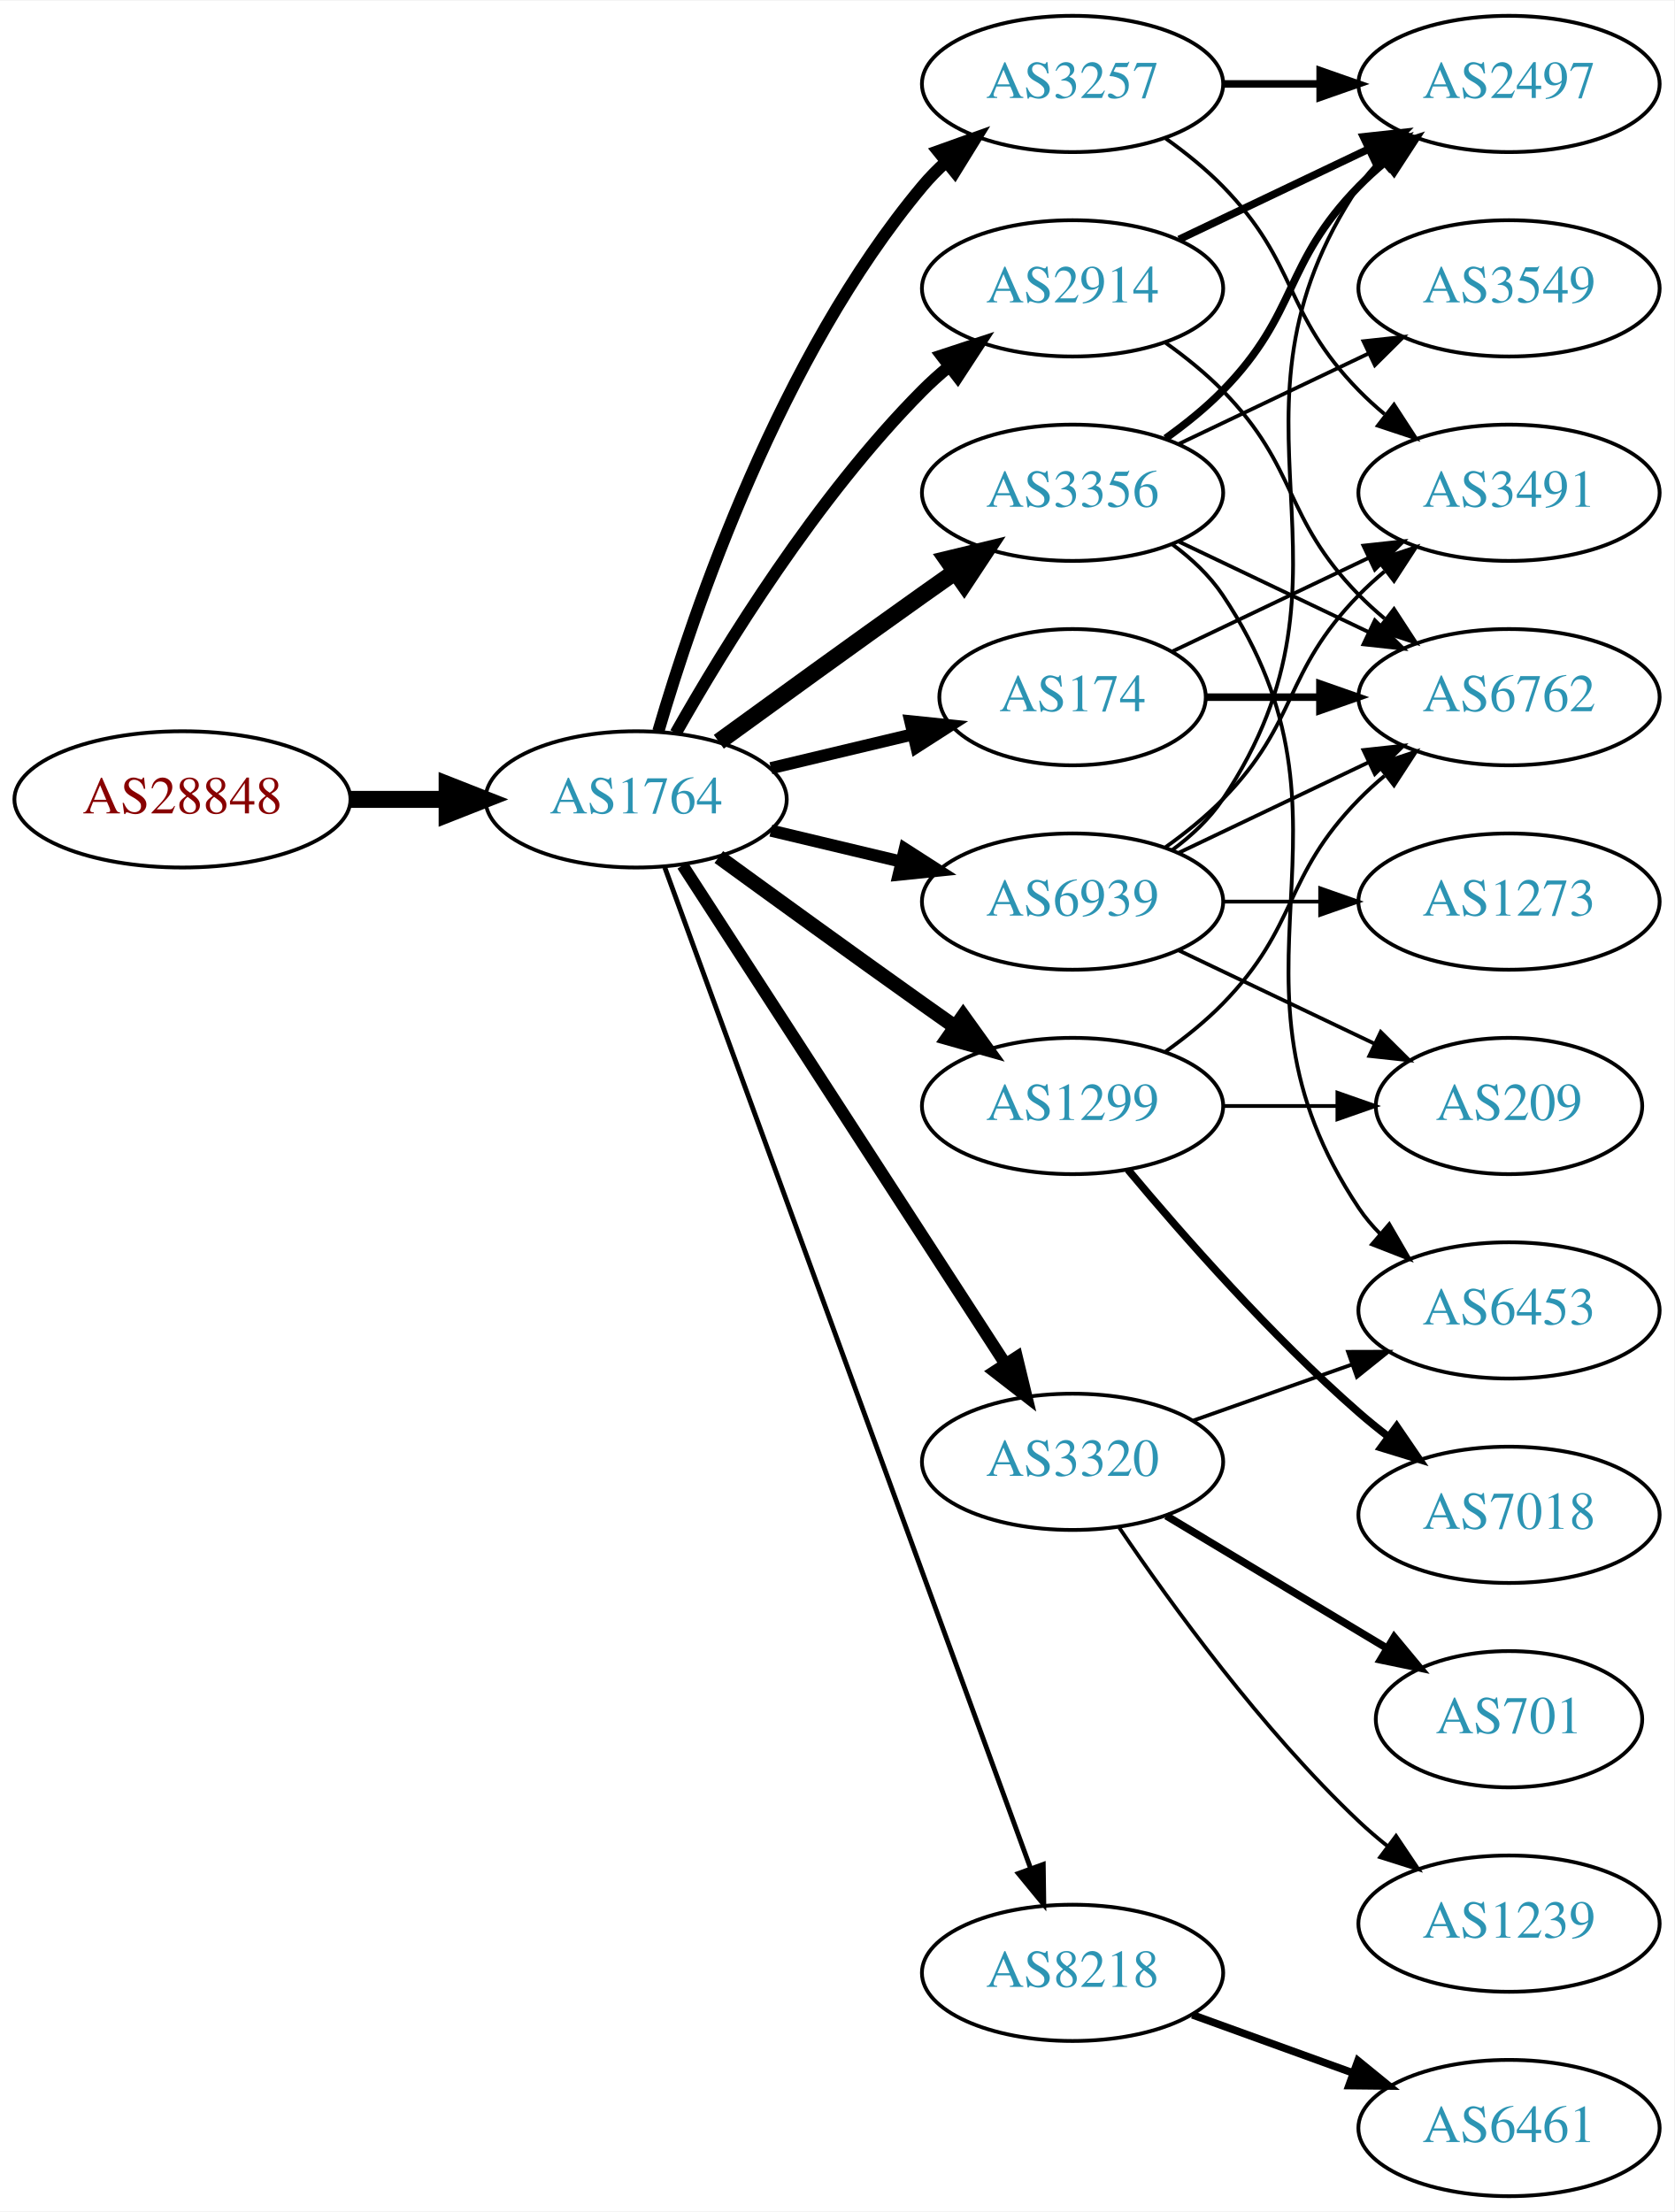
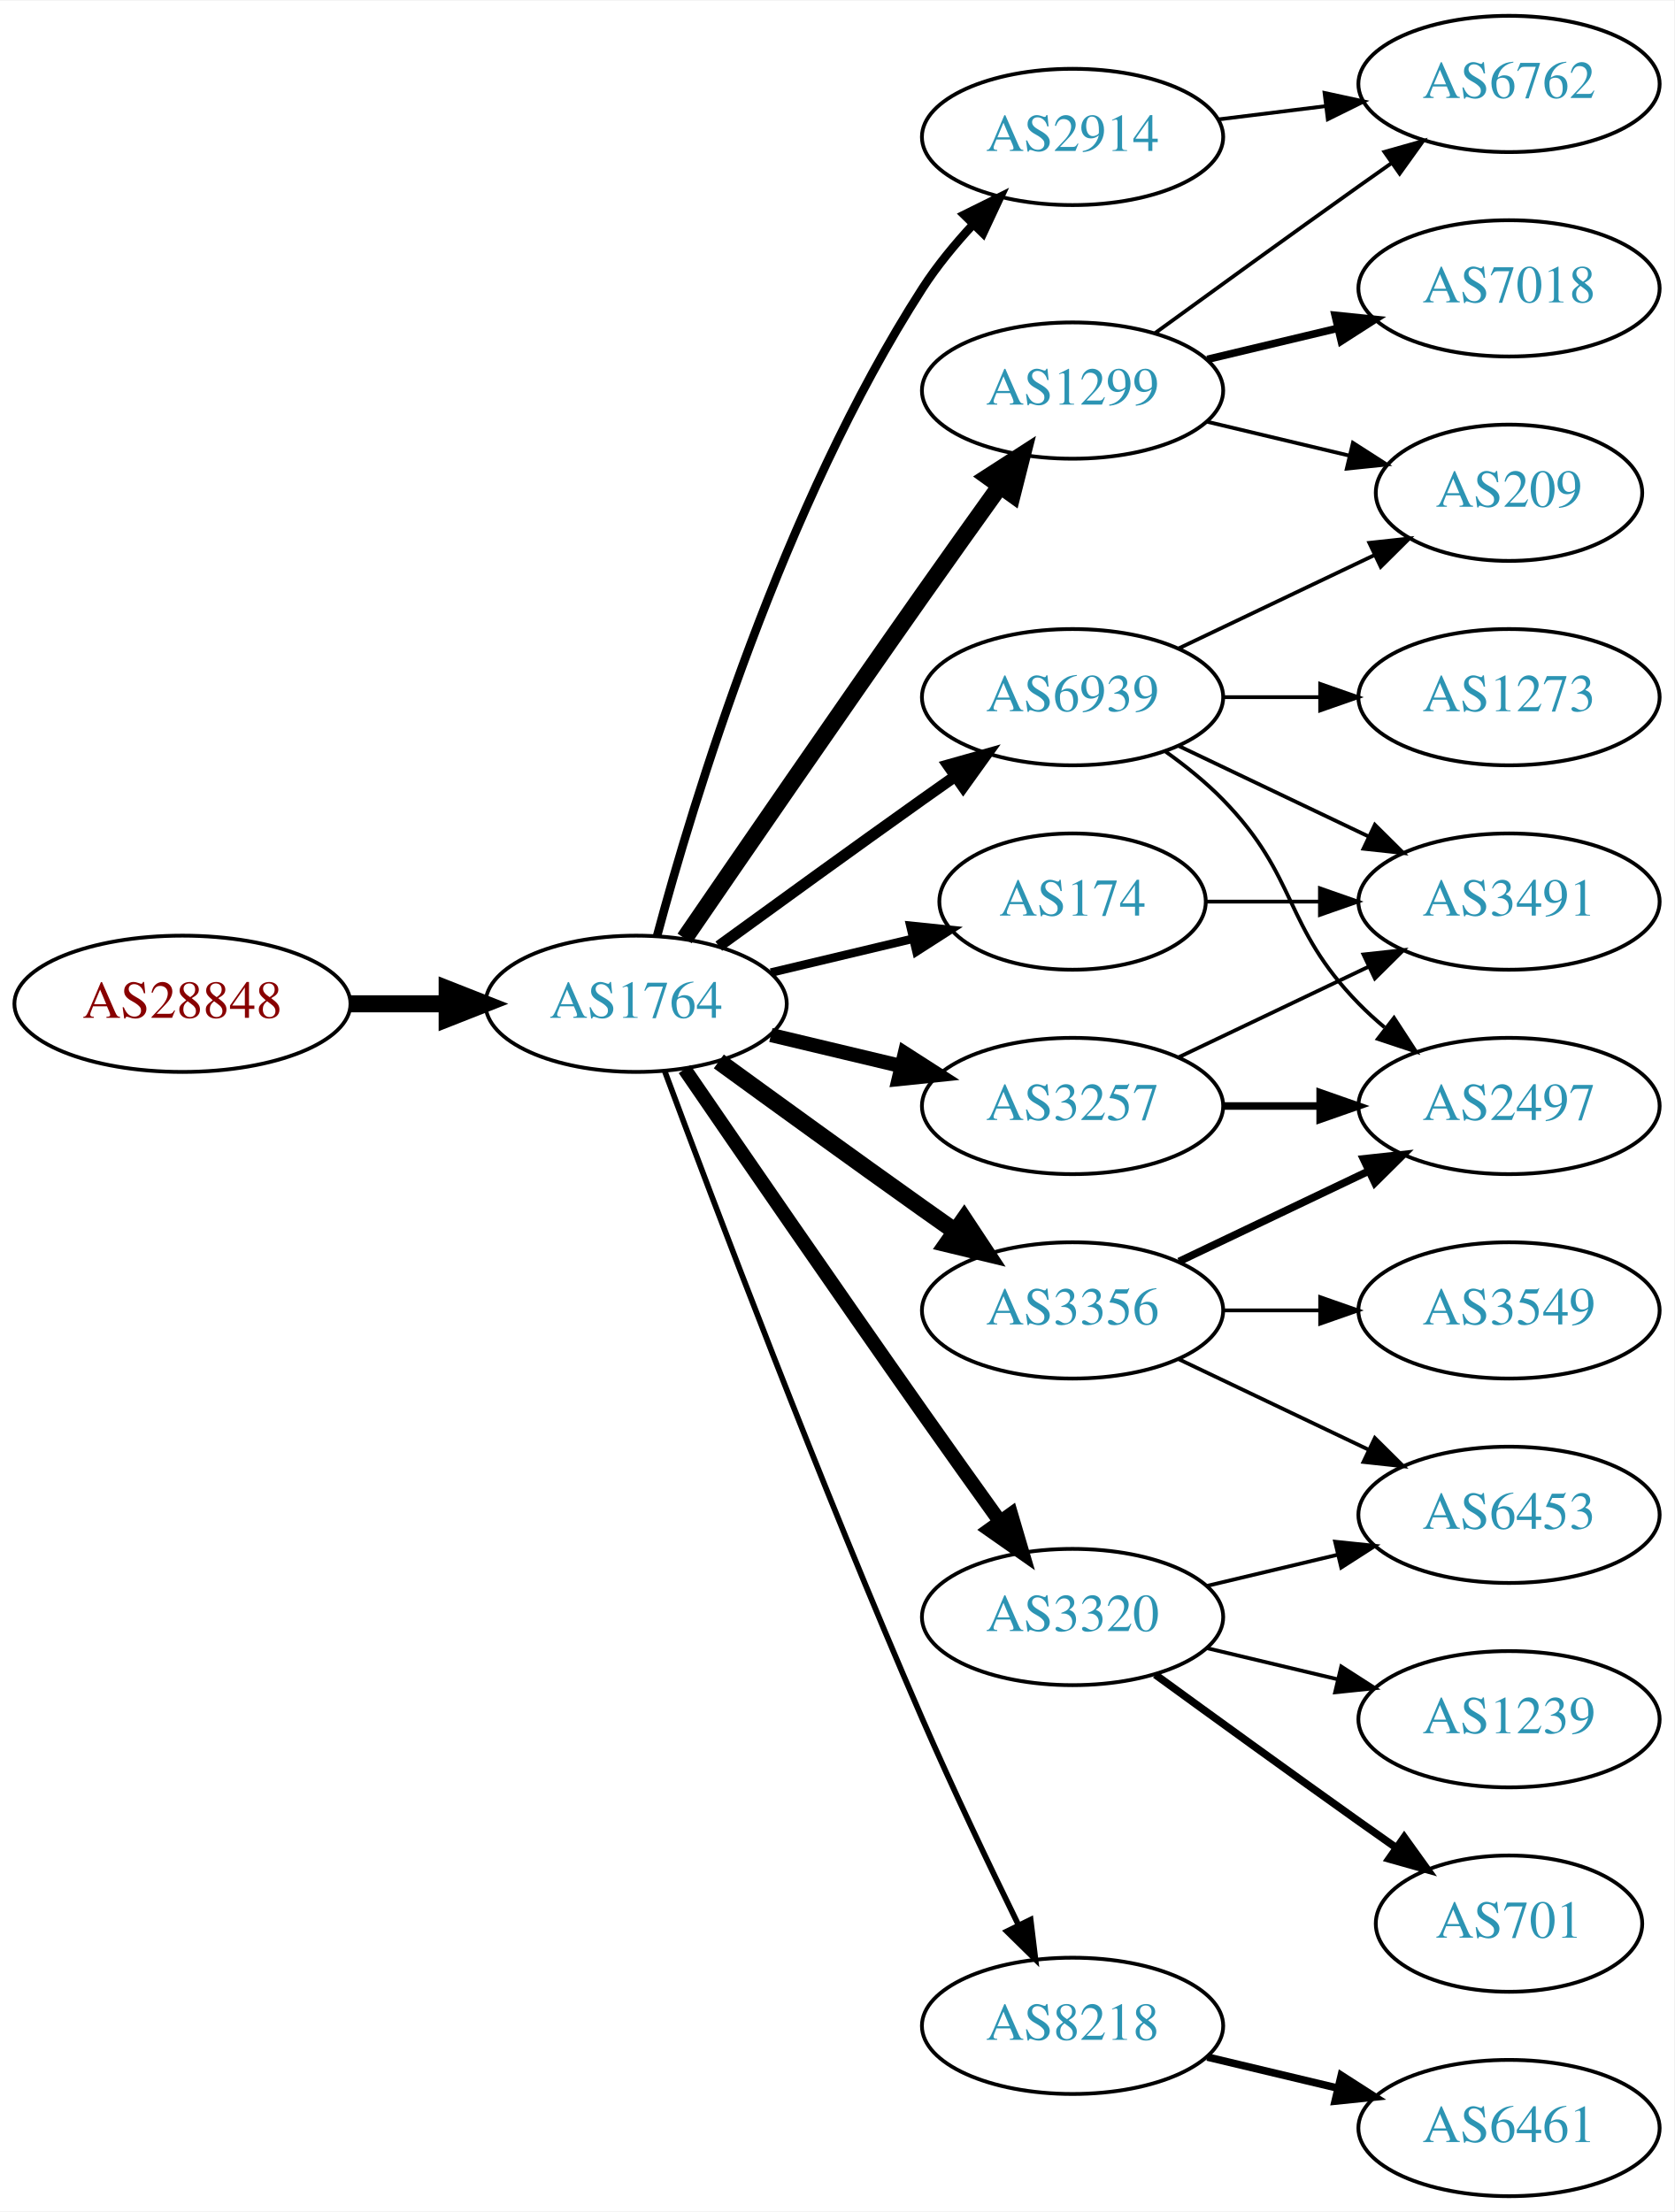
<svg xmlns="http://www.w3.org/2000/svg" xmlns:xlink="http://www.w3.org/1999/xlink" width="442pt" height="584pt" viewBox="0.00 0.00 442.27 584.00">
  <g id="graph0" class="graph" transform="scale(1 1) rotate(0) translate(4 580)">
    <polygon fill="white" stroke="none" points="-4,4 -4,-580 438.271,-580 438.271,4 -4,4" />
    <g id="node1" class="node">
      <g id="a_node1">
        <a xlink:href="/asn/28848" xlink:title="AS28848 ~ UNIDO-AS [AT]">
-           <ellipse fill="#ffffff" stroke="black" cx="44.196" cy="-369" rx="44.393" ry="18" />
-           <text text-anchor="middle" x="44.196" y="-365.3" font-family="Times,serif" font-size="14.00" fill="#880000">AS28848</text>
+           <ellipse fill="#ffffff" stroke="black" cx="44.196" cy="-315" rx="44.393" ry="18" />
+           <text text-anchor="middle" x="44.196" y="-311.3" font-family="Times,serif" font-size="14.00" fill="#880000">AS28848</text>
        </a>
      </g>
    </g>
    <g id="node2" class="node">
      <g id="a_node2">
        <a xlink:href="/asn/1764" xlink:title="AS1764 ~ NEXTLAYER-AS [AT]">
-           <ellipse fill="#ffffff" stroke="black" cx="164.039" cy="-369" rx="39.794" ry="18" />
-           <text text-anchor="middle" x="164.039" y="-365.3" font-family="Times,serif" font-size="14.00" fill="#2c94b3">AS1764</text>
+           <ellipse fill="#ffffff" stroke="black" cx="164.039" cy="-315" rx="39.794" ry="18" />
+           <text text-anchor="middle" x="164.039" y="-311.3" font-family="Times,serif" font-size="14.00" fill="#2c94b3">AS1764</text>
        </a>
      </g>
    </g>
    <g id="edge1" class="edge">
-       <path fill="none" stroke="black" stroke-width="4.5" d="M88.407,-369C96.72,-369 105.482,-369 113.965,-369" />
-       <polygon fill="black" stroke="black" stroke-width="4.5" points="114.123,-372.938 124.123,-369 114.123,-365.063 114.123,-372.938" />
+       <path fill="none" stroke="black" stroke-width="4.5" d="M88.407,-315C96.72,-315 105.482,-315 113.965,-315" />
+       <polygon fill="black" stroke="black" stroke-width="4.5" points="114.123,-318.938 124.123,-315 114.123,-311.063 114.123,-318.938" />
    </g>
    <g id="node3" class="node">
      <g id="a_node3">
-         <a xlink:href="/asn/2914" xlink:title="AS2914 ~ NTT America, Inc. [US]">
-           <ellipse fill="#ffffff" stroke="black" cx="279.332" cy="-504" rx="39.794" ry="18" />
-           <text text-anchor="middle" x="279.332" y="-500.3" font-family="Times,serif" font-size="14.00" fill="#2c94b3">AS2914</text>
+         <a xlink:href="/asn/1299" xlink:title="AS1299 ~ Telia Carrier [EU]">
+           <ellipse fill="#ffffff" stroke="black" cx="279.332" cy="-477" rx="39.794" ry="18" />
+           <text text-anchor="middle" x="279.332" y="-473.3" font-family="Times,serif" font-size="14.00" fill="#2c94b3">AS1299</text>
        </a>
      </g>
    </g>
    <g id="edge2" class="edge">
-       <path fill="none" stroke="black" stroke-width="3.214" d="M174.498,-386.49C187.28,-409.096 211.712,-448.886 239.685,-477 241.796,-479.121 244.092,-481.188 246.477,-483.171" />
-       <polygon fill="black" stroke="black" stroke-width="3.214" points="244.73,-486.242 254.793,-489.556 248.993,-480.69 244.73,-486.242" />
+       <path fill="none" stroke="black" stroke-width="4.5" d="M176.846,-332.269C191.489,-353.642 217.262,-391.12 239.685,-423 246.32,-432.433 253.67,-442.739 260.164,-451.795" />
+       <polygon fill="black" stroke="black" stroke-width="4.5" points="257.044,-454.201 266.076,-460.026 263.44,-449.607 257.044,-454.201" />
    </g>
    <g id="node4" class="node">
      <g id="a_node4">
-         <a xlink:href="/asn/3356" xlink:title="AS3356 ~ Level 3 Parent, LLC [US]">
-           <ellipse fill="#ffffff" stroke="black" cx="279.332" cy="-450" rx="39.794" ry="18" />
-           <text text-anchor="middle" x="279.332" y="-446.3" font-family="Times,serif" font-size="14.00" fill="#2c94b3">AS3356</text>
+         <a xlink:href="/asn/174" xlink:title="AS174 ~ Cogent Communications [US]">
+           <ellipse fill="#ffffff" stroke="black" cx="279.332" cy="-342" rx="35.194" ry="18" />
+           <text text-anchor="middle" x="279.332" y="-338.3" font-family="Times,serif" font-size="14.00" fill="#2c94b3">AS174</text>
        </a>
      </g>
    </g>
    <g id="edge3" class="edge">
-       <path fill="none" stroke="black" stroke-width="4.5" d="M185.887,-384.222C200.821,-395.091 221.435,-410.025 239.685,-423 242.506,-425.005 245.449,-427.085 248.397,-429.159" />
-       <polygon fill="black" stroke="black" stroke-width="4.5" points="246.173,-432.409 256.621,-434.926 250.694,-425.961 246.173,-432.409" />
+       <path fill="none" stroke="black" stroke-width="2.25" d="M199.646,-323.248C211.44,-326.058 224.745,-329.229 237.013,-332.153" />
+       <polygon fill="black" stroke="black" stroke-width="2.25" points="236.479,-335.624 247.018,-334.537 238.101,-328.814 236.479,-335.624" />
    </g>
    <g id="node5" class="node">
      <g id="a_node5">
-         <a xlink:href="/asn/3257" xlink:title="AS3257 ~ GTT [DE]">
-           <ellipse fill="#ffffff" stroke="black" cx="279.332" cy="-558" rx="39.794" ry="18" />
-           <text text-anchor="middle" x="279.332" y="-554.3" font-family="Times,serif" font-size="14.00" fill="#2c94b3">AS3257</text>
+         <a xlink:href="/asn/3356" xlink:title="AS3356 ~ Level 3 Parent, LLC [US]">
+           <ellipse fill="#ffffff" stroke="black" cx="279.332" cy="-234" rx="39.794" ry="18" />
+           <text text-anchor="middle" x="279.332" y="-230.3" font-family="Times,serif" font-size="14.00" fill="#2c94b3">AS3356</text>
        </a>
      </g>
    </g>
    <g id="edge4" class="edge">
-       <path fill="none" stroke="black" stroke-width="3.214" d="M169.913,-387.002C179.227,-418.844 202.043,-485.981 239.685,-531 241.555,-533.237 243.654,-535.374 245.88,-537.396" />
-       <polygon fill="black" stroke="black" stroke-width="3.214" points="243.823,-540.234 253.799,-543.804 248.227,-534.793 243.823,-540.234" />
+       <path fill="none" stroke="black" stroke-width="4.5" d="M185.887,-299.778C200.821,-288.909 221.435,-273.975 239.685,-261 242.506,-258.995 245.449,-256.915 248.397,-254.841" />
+       <polygon fill="black" stroke="black" stroke-width="4.5" points="250.694,-258.039 256.621,-249.074 246.173,-251.591 250.694,-258.039" />
    </g>
    <g id="node6" class="node">
      <g id="a_node6">
-         <a xlink:href="/asn/174" xlink:title="AS174 ~ Cogent Communications [US]">
-           <ellipse fill="#ffffff" stroke="black" cx="279.332" cy="-396" rx="35.194" ry="18" />
-           <text text-anchor="middle" x="279.332" y="-392.3" font-family="Times,serif" font-size="14.00" fill="#2c94b3">AS174</text>
+         <a xlink:href="/asn/3320" xlink:title="AS3320 ~ DTAG [DE]">
+           <ellipse fill="#ffffff" stroke="black" cx="279.332" cy="-153" rx="39.794" ry="18" />
+           <text text-anchor="middle" x="279.332" y="-149.3" font-family="Times,serif" font-size="14.00" fill="#2c94b3">AS3320</text>
        </a>
      </g>
    </g>
    <g id="edge5" class="edge">
-       <path fill="none" stroke="black" stroke-width="3.214" d="M199.646,-377.248C211.44,-380.058 224.745,-383.229 237.013,-386.153" />
-       <polygon fill="black" stroke="black" stroke-width="3.214" points="236.479,-389.624 247.018,-388.537 238.101,-382.814 236.479,-389.624" />
+       <path fill="none" stroke="black" stroke-width="3.75" d="M176.846,-297.731C191.489,-276.358 217.262,-238.88 239.685,-207 246.32,-197.567 253.67,-187.261 260.164,-178.205" />
+       <polygon fill="black" stroke="black" stroke-width="3.75" points="263.085,-180.138 266.076,-169.974 257.399,-176.054 263.085,-180.138" />
    </g>
    <g id="node7" class="node">
      <g id="a_node7">
-         <a xlink:href="/asn/1299" xlink:title="AS1299 ~ Telia Carrier [EU]">
+         <a xlink:href="/asn/3257" xlink:title="AS3257 ~ GTT [DE]">
          <ellipse fill="#ffffff" stroke="black" cx="279.332" cy="-288" rx="39.794" ry="18" />
-           <text text-anchor="middle" x="279.332" y="-284.3" font-family="Times,serif" font-size="14.00" fill="#2c94b3">AS1299</text>
+           <text text-anchor="middle" x="279.332" y="-284.3" font-family="Times,serif" font-size="14.00" fill="#2c94b3">AS3257</text>
        </a>
      </g>
    </g>
    <g id="edge6" class="edge">
-       <path fill="none" stroke="black" stroke-width="3.857" d="M185.887,-353.778C200.821,-342.909 221.435,-327.975 239.685,-315 242.506,-312.995 245.449,-310.915 248.397,-308.841" />
-       <polygon fill="black" stroke="black" stroke-width="3.857" points="250.443,-311.681 256.621,-303.074 246.424,-305.95 250.443,-311.681" />
+       <path fill="none" stroke="black" stroke-width="3.75" d="M199.646,-306.752C210.517,-304.162 222.671,-301.265 234.114,-298.538" />
+       <polygon fill="black" stroke="black" stroke-width="3.75" points="235.02,-301.92 243.936,-296.197 233.397,-295.111 235.02,-301.92" />
    </g>
    <g id="node8" class="node">
      <g id="a_node8">
-         <a xlink:href="/asn/3320" xlink:title="AS3320 ~ DTAG [DE]">
-           <ellipse fill="#ffffff" stroke="black" cx="279.332" cy="-194" rx="39.794" ry="18" />
-           <text text-anchor="middle" x="279.332" y="-190.3" font-family="Times,serif" font-size="14.00" fill="#2c94b3">AS3320</text>
+         <a xlink:href="/asn/8218" xlink:title="AS8218 ~ legacy Neotelecoms [FR]">
+           <ellipse fill="#ffffff" stroke="black" cx="279.332" cy="-45" rx="39.794" ry="18" />
+           <text text-anchor="middle" x="279.332" y="-41.3" font-family="Times,serif" font-size="14.00" fill="#2c94b3">AS8218</text>
        </a>
      </g>
    </g>
    <g id="edge7" class="edge">
-       <path fill="none" stroke="black" stroke-width="3.214" d="M176.316,-351.581C196.335,-320.657 238.172,-256.033 261.573,-219.887" />
-       <polygon fill="black" stroke="black" stroke-width="3.214" points="264.604,-221.646 267.1,-211.349 258.727,-217.841 264.604,-221.646" />
+       <path fill="none" stroke="black" stroke-width="1.5" d="M171.632,-297.113C184.176,-263.364 212.644,-188.104 239.685,-126 247.669,-107.663 257.363,-87.351 265.044,-71.654" />
+       <polygon fill="black" stroke="black" stroke-width="1.5" points="268.257,-73.053 269.534,-62.536 261.976,-69.961 268.257,-73.053" />
    </g>
    <g id="node9" class="node">
      <g id="a_node9">
-         <a xlink:href="/asn/8218" xlink:title="AS8218 ~ legacy Neotelecoms [FR]">
-           <ellipse fill="#ffffff" stroke="black" cx="279.332" cy="-59" rx="39.794" ry="18" />
-           <text text-anchor="middle" x="279.332" y="-55.3" font-family="Times,serif" font-size="14.00" fill="#2c94b3">AS8218</text>
+         <a xlink:href="/asn/2914" xlink:title="AS2914 ~ NTT America, Inc. [US]">
+           <ellipse fill="#ffffff" stroke="black" cx="279.332" cy="-544" rx="39.794" ry="18" />
+           <text text-anchor="middle" x="279.332" y="-540.3" font-family="Times,serif" font-size="14.00" fill="#2c94b3">AS2914</text>
        </a>
      </g>
    </g>
    <g id="edge8" class="edge">
-       <path fill="none" stroke="black" stroke-width="1.286" d="M171.619,-350.993C190.587,-299.092 245.464,-148.936 268.239,-86.616" />
-       <polygon fill="black" stroke="black" stroke-width="1.286" points="271.587,-87.65 271.733,-77.057 265.013,-85.248 271.587,-87.65" />
+       <path fill="none" stroke="black" stroke-width="2.25" d="M169.605,-333.033C178.99,-367.996 202.723,-446.608 239.685,-504 243.479,-509.891 248.227,-515.656 253.084,-520.893" />
+       <polygon fill="black" stroke="black" stroke-width="2.25" points="250.682,-523.443 260.178,-528.142 255.685,-518.547 250.682,-523.443" />
    </g>
    <g id="node10" class="node">
      <g id="a_node10">
        <a xlink:href="/asn/6939" xlink:title="AS6939 ~ Hurricane Electric LLC [US]">
-           <ellipse fill="#ffffff" stroke="black" cx="279.332" cy="-342" rx="39.794" ry="18" />
-           <text text-anchor="middle" x="279.332" y="-338.3" font-family="Times,serif" font-size="14.00" fill="#2c94b3">AS6939</text>
+           <ellipse fill="#ffffff" stroke="black" cx="279.332" cy="-396" rx="39.794" ry="18" />
+           <text text-anchor="middle" x="279.332" y="-392.3" font-family="Times,serif" font-size="14.00" fill="#2c94b3">AS6939</text>
        </a>
      </g>
    </g>
    <g id="edge9" class="edge">
-       <path fill="none" stroke="black" stroke-width="3.214" d="M199.646,-360.752C210.517,-358.162 222.671,-355.265 234.114,-352.538" />
-       <polygon fill="black" stroke="black" stroke-width="3.214" points="235.02,-355.92 243.936,-350.197 233.397,-349.111 235.02,-355.92" />
-     </g>
-     <g id="node12" class="node">
-       <g id="a_node12">
-         <a xlink:href="/asn/2497" xlink:title="AS2497 ~ Internet Initiative Japan Inc. [JP]">
-           <ellipse fill="#ffffff" stroke="black" cx="394.625" cy="-558" rx="39.794" ry="18" />
-           <text text-anchor="middle" x="394.625" y="-554.3" font-family="Times,serif" font-size="14.00" fill="#2c94b3">AS2497</text>
-         </a>
-       </g>
-     </g>
-     <g id="edge12" class="edge">
-       <path fill="none" stroke="black" stroke-width="2" d="M307.468,-516.934C322.462,-524.081 341.283,-533.052 357.506,-540.785" />
-       <polygon fill="black" stroke="black" stroke-width="2" points="356.177,-544.028 366.71,-545.171 359.188,-537.709 356.177,-544.028" />
-     </g>
-     <g id="node13" class="node">
-       <g id="a_node13">
-         <a xlink:href="/asn/6762" xlink:title="AS6762 ~ TELECOM ITALIA SPARKLE S.p.A. [IT]">
-           <ellipse fill="#ffffff" stroke="black" cx="394.625" cy="-396" rx="39.794" ry="18" />
-           <text text-anchor="middle" x="394.625" y="-392.3" font-family="Times,serif" font-size="14.00" fill="#2c94b3">AS6762</text>
-         </a>
-       </g>
-     </g>
-     <g id="edge13" class="edge">
-       <path fill="none" stroke="black" d="M303.926,-489.611C309.182,-485.852 314.513,-481.563 318.978,-477 339.151,-456.383 334.806,-443.617 354.978,-423 357.071,-420.861 359.354,-418.782 361.731,-416.79" />
-       <polygon fill="black" stroke="black" points="364.249,-419.268 370.031,-410.389 359.974,-413.725 364.249,-419.268" />
-     </g>
-     <g id="edge20" class="edge">
-       <path fill="none" stroke="black" stroke-width="2" d="M303.926,-464.389C309.182,-468.148 314.513,-472.437 318.978,-477 339.151,-497.617 334.806,-510.383 354.978,-531 357.071,-533.139 359.354,-535.218 361.731,-537.21" />
-       <polygon fill="black" stroke="black" stroke-width="2" points="359.974,-540.275 370.031,-543.611 364.249,-534.732 359.974,-540.275" />
-     </g>
-     <g id="edge21" class="edge">
-       <path fill="none" stroke="black" d="M307.468,-437.066C322.462,-429.919 341.283,-420.948 357.506,-413.215" />
-       <polygon fill="black" stroke="black" points="359.188,-416.291 366.71,-408.829 356.177,-409.972 359.188,-416.291" />
-     </g>
-     <g id="node16" class="node">
-       <g id="a_node16">
-         <a xlink:href="/asn/6453" xlink:title="AS6453 ~ TATA COMMUNICATIONS (AMERICA) INC [US]">
-           <ellipse fill="#ffffff" stroke="black" cx="394.625" cy="-234" rx="39.794" ry="18" />
-           <text text-anchor="middle" x="394.625" y="-230.3" font-family="Times,serif" font-size="14.00" fill="#2c94b3">AS6453</text>
-         </a>
-       </g>
-     </g>
-     <g id="edge19" class="edge">
-       <path fill="none" stroke="black" d="M305.651,-436.393C310.707,-432.649 315.518,-428.169 318.978,-423 360.003,-361.706 313.954,-322.294 354.978,-261 356.6,-258.577 358.519,-256.305 360.621,-254.19" />
-       <polygon fill="black" stroke="black" points="362.988,-256.771 368.306,-247.607 358.434,-251.454 362.988,-256.771" />
-     </g>
-     <g id="node17" class="node">
-       <g id="a_node17">
-         <a xlink:href="/asn/3549" xlink:title="AS3549 ~ Level 3 Parent, LLC [US]">
-           <ellipse fill="#ffffff" stroke="black" cx="394.625" cy="-504" rx="39.794" ry="18" />
-           <text text-anchor="middle" x="394.625" y="-500.3" font-family="Times,serif" font-size="14.00" fill="#2c94b3">AS3549</text>
-         </a>
-       </g>
-     </g>
-     <g id="edge22" class="edge">
-       <path fill="none" stroke="black" d="M307.468,-462.934C322.462,-470.081 341.283,-479.052 357.506,-486.785" />
-       <polygon fill="black" stroke="black" points="356.177,-490.028 366.71,-491.171 359.188,-483.709 356.177,-490.028" />
-     </g>
-     <g id="node11" class="node">
-       <g id="a_node11">
-         <a xlink:href="/asn/3491" xlink:title="AS3491 ~ PCCW Global, Inc. [US]">
-           <ellipse fill="#ffffff" stroke="black" cx="394.625" cy="-450" rx="39.794" ry="18" />
-           <text text-anchor="middle" x="394.625" y="-446.3" font-family="Times,serif" font-size="14.00" fill="#2c94b3">AS3491</text>
-         </a>
-       </g>
-     </g>
-     <g id="edge10" class="edge">
-       <path fill="none" stroke="black" d="M303.926,-543.611C309.182,-539.852 314.513,-535.563 318.978,-531 339.151,-510.383 334.806,-497.617 354.978,-477 357.071,-474.861 359.354,-472.782 361.731,-470.79" />
-       <polygon fill="black" stroke="black" points="364.249,-473.268 370.031,-464.389 359.974,-467.725 364.249,-473.268" />
-     </g>
-     <g id="edge11" class="edge">
-       <path fill="none" stroke="black" stroke-width="2" d="M319.004,-558C327.207,-558 335.971,-558 344.503,-558" />
-       <polygon fill="black" stroke="black" stroke-width="2" points="344.742,-561.5 354.742,-558 344.742,-554.5 344.742,-561.5" />
-     </g>
-     <g id="edge14" class="edge">
-       <path fill="none" stroke="black" d="M305.757,-408.119C321.059,-415.413 340.783,-424.814 357.665,-432.86" />
-       <polygon fill="black" stroke="black" points="356.172,-436.026 366.705,-437.169 359.184,-429.707 356.172,-436.026" />
-     </g>
-     <g id="edge15" class="edge">
-       <path fill="none" stroke="black" stroke-width="2" d="M314.631,-396C324.008,-396 334.358,-396 344.393,-396" />
-       <polygon fill="black" stroke="black" stroke-width="2" points="344.681,-399.5 354.681,-396 344.681,-392.5 344.681,-399.5" />
-     </g>
-     <g id="edge16" class="edge">
-       <path fill="none" stroke="black" d="M303.926,-302.389C309.182,-306.148 314.513,-310.437 318.978,-315 339.151,-335.617 334.806,-348.383 354.978,-369 357.071,-371.139 359.354,-373.218 361.731,-375.21" />
-       <polygon fill="black" stroke="black" points="359.974,-378.275 370.031,-381.611 364.249,-372.732 359.974,-378.275" />
+       <path fill="none" stroke="black" stroke-width="3" d="M185.887,-330.222C200.821,-341.091 221.435,-356.025 239.685,-369 242.506,-371.005 245.449,-373.085 248.397,-375.159" />
+       <polygon fill="black" stroke="black" stroke-width="3" points="246.424,-378.05 256.621,-380.926 250.443,-372.319 246.424,-378.05" />
    </g>
    <g id="node14" class="node">
      <g id="a_node14">
        <a xlink:href="/asn/7018" xlink:title="AS7018 ~ AT&amp;T Services, Inc. [US]">
-           <ellipse fill="#ffffff" stroke="black" cx="394.625" cy="-180" rx="39.794" ry="18" />
-           <text text-anchor="middle" x="394.625" y="-176.3" font-family="Times,serif" font-size="14.00" fill="#2c94b3">AS7018</text>
-         </a>
-       </g>
-     </g>
-     <g id="edge17" class="edge">
-       <path fill="none" stroke="black" stroke-width="2" d="M293.962,-271.183C308.244,-254.071 331.791,-227.255 354.978,-207 357.444,-204.846 360.082,-202.706 362.78,-200.628" />
-       <polygon fill="black" stroke="black" stroke-width="2" points="364.953,-203.375 370.934,-194.63 360.805,-197.736 364.953,-203.375" />
+           <ellipse fill="#ffffff" stroke="black" cx="394.625" cy="-504" rx="39.794" ry="18" />
+           <text text-anchor="middle" x="394.625" y="-500.3" font-family="Times,serif" font-size="14.00" fill="#2c94b3">AS7018</text>
+         </a>
+       </g>
+     </g>
+     <g id="edge13" class="edge">
+       <path fill="none" stroke="black" stroke-width="2" d="M314.939,-485.248C325.81,-487.838 337.964,-490.735 349.407,-493.462" />
+       <polygon fill="black" stroke="black" stroke-width="2" points="348.69,-496.889 359.229,-495.803 350.313,-490.08 348.69,-496.889" />
    </g>
    <g id="node15" class="node">
      <g id="a_node15">
+         <a xlink:href="/asn/6762" xlink:title="AS6762 ~ TELECOM ITALIA SPARKLE S.p.A. [IT]">
+           <ellipse fill="#ffffff" stroke="black" cx="394.625" cy="-558" rx="39.794" ry="18" />
+           <text text-anchor="middle" x="394.625" y="-554.3" font-family="Times,serif" font-size="14.00" fill="#2c94b3">AS6762</text>
+         </a>
+       </g>
+     </g>
+     <g id="edge14" class="edge">
+       <path fill="none" stroke="black" d="M301.18,-492.222C316.114,-503.091 336.727,-518.025 354.978,-531 357.799,-533.005 360.742,-535.085 363.69,-537.159" />
+       <polygon fill="black" stroke="black" points="361.717,-540.05 371.914,-542.926 365.736,-534.319 361.717,-540.05" />
+     </g>
+     <g id="node16" class="node">
+       <g id="a_node16">
        <a xlink:href="/asn/209" xlink:title="AS209 ~ CenturyLink Communications, LLC [US]">
-           <ellipse fill="#ffffff" stroke="black" cx="394.625" cy="-288" rx="35.194" ry="18" />
-           <text text-anchor="middle" x="394.625" y="-284.3" font-family="Times,serif" font-size="14.00" fill="#2c94b3">AS209</text>
-         </a>
-       </g>
-     </g>
-     <g id="edge18" class="edge">
-       <path fill="none" stroke="black" d="M319.004,-288C328.709,-288 339.2,-288 349.163,-288" />
-       <polygon fill="black" stroke="black" points="349.299,-291.5 359.299,-288 349.299,-284.5 349.299,-291.5" />
-     </g>
-     <g id="edge26" class="edge">
-       <path fill="none" stroke="black" d="M311.289,-204.93C324.153,-209.472 339.259,-214.805 352.995,-219.655" />
-       <polygon fill="black" stroke="black" points="352.109,-223.054 362.704,-223.083 354.44,-216.453 352.109,-223.054" />
+           <ellipse fill="#ffffff" stroke="black" cx="394.625" cy="-450" rx="35.194" ry="18" />
+           <text text-anchor="middle" x="394.625" y="-446.3" font-family="Times,serif" font-size="14.00" fill="#2c94b3">AS209</text>
+         </a>
+       </g>
+     </g>
+     <g id="edge15" class="edge">
+       <path fill="none" stroke="black" d="M314.939,-468.752C326.733,-465.942 340.038,-462.771 352.306,-459.847" />
+       <polygon fill="black" stroke="black" points="353.394,-463.186 362.311,-457.463 351.772,-456.376 353.394,-463.186" />
+     </g>
+     <g id="node18" class="node">
+       <g id="a_node18">
+         <a xlink:href="/asn/3491" xlink:title="AS3491 ~ PCCW Global, Inc. [US]">
+           <ellipse fill="#ffffff" stroke="black" cx="394.625" cy="-342" rx="39.794" ry="18" />
+           <text text-anchor="middle" x="394.625" y="-338.3" font-family="Times,serif" font-size="14.00" fill="#2c94b3">AS3491</text>
+         </a>
+       </g>
+     </g>
+     <g id="edge22" class="edge">
+       <path fill="none" stroke="black" d="M314.631,-342C324.008,-342 334.358,-342 344.393,-342" />
+       <polygon fill="black" stroke="black" points="344.681,-345.5 354.681,-342 344.681,-338.5 344.681,-345.5" />
+     </g>
+     <g id="node13" class="node">
+       <g id="a_node13">
+         <a xlink:href="/asn/6453" xlink:title="AS6453 ~ TATA COMMUNICATIONS (AMERICA) INC [US]">
+           <ellipse fill="#ffffff" stroke="black" cx="394.625" cy="-180" rx="39.794" ry="18" />
+           <text text-anchor="middle" x="394.625" y="-176.3" font-family="Times,serif" font-size="14.00" fill="#2c94b3">AS6453</text>
+         </a>
+       </g>
+     </g>
+     <g id="edge20" class="edge">
+       <path fill="none" stroke="black" d="M307.468,-221.066C322.462,-213.919 341.283,-204.948 357.506,-197.215" />
+       <polygon fill="black" stroke="black" points="359.188,-200.291 366.71,-192.829 356.177,-193.972 359.188,-200.291" />
+     </g>
+     <g id="node17" class="node">
+       <g id="a_node17">
+         <a xlink:href="/asn/2497" xlink:title="AS2497 ~ Internet Initiative Japan Inc. [JP]">
+           <ellipse fill="#ffffff" stroke="black" cx="394.625" cy="-288" rx="39.794" ry="18" />
+           <text text-anchor="middle" x="394.625" y="-284.3" font-family="Times,serif" font-size="14.00" fill="#2c94b3">AS2497</text>
+         </a>
+       </g>
+     </g>
+     <g id="edge19" class="edge">
+       <path fill="none" stroke="black" stroke-width="2" d="M307.468,-246.934C322.462,-254.081 341.283,-263.052 357.506,-270.785" />
+       <polygon fill="black" stroke="black" stroke-width="2" points="356.177,-274.028 366.71,-275.171 359.188,-267.709 356.177,-274.028" />
    </g>
    <g id="node19" class="node">
      <g id="a_node19">
+         <a xlink:href="/asn/3549" xlink:title="AS3549 ~ Level 3 Parent, LLC [US]">
+           <ellipse fill="#ffffff" stroke="black" cx="394.625" cy="-234" rx="39.794" ry="18" />
+           <text text-anchor="middle" x="394.625" y="-230.3" font-family="Times,serif" font-size="14.00" fill="#2c94b3">AS3549</text>
+         </a>
+       </g>
+     </g>
+     <g id="edge18" class="edge">
+       <path fill="none" stroke="black" d="M319.004,-234C327.207,-234 335.971,-234 344.503,-234" />
+       <polygon fill="black" stroke="black" points="344.742,-237.5 354.742,-234 344.742,-230.5 344.742,-237.5" />
+     </g>
+     <g id="node11" class="node">
+       <g id="a_node11">
+         <a xlink:href="/asn/701" xlink:title="AS701 ~ UUNET [US]">
+           <ellipse fill="#ffffff" stroke="black" cx="394.625" cy="-72" rx="35.194" ry="18" />
+           <text text-anchor="middle" x="394.625" y="-68.3" font-family="Times,serif" font-size="14.00" fill="#2c94b3">AS701</text>
+         </a>
+       </g>
+     </g>
+     <g id="edge10" class="edge">
+       <path fill="none" stroke="black" stroke-width="2" d="M301.18,-137.778C316.114,-126.909 336.727,-111.975 354.978,-99 358.188,-96.718 361.557,-94.339 364.912,-91.982" />
+       <polygon fill="black" stroke="black" stroke-width="2" points="366.94,-94.834 373.123,-86.23 362.924,-89.101 366.94,-94.834" />
+     </g>
+     <g id="node12" class="node">
+       <g id="a_node12">
        <a xlink:href="/asn/1239" xlink:title="AS1239 ~ Sprint [US]">
-           <ellipse fill="#ffffff" stroke="black" cx="394.625" cy="-72" rx="39.794" ry="18" />
-           <text text-anchor="middle" x="394.625" y="-68.3" font-family="Times,serif" font-size="14.00" fill="#2c94b3">AS1239</text>
-         </a>
-       </g>
-     </g>
-     <g id="edge24" class="edge">
-       <path fill="none" stroke="black" d="M291.651,-176.622C305.225,-156.556 329.371,-123.208 354.978,-99 357.357,-96.751 359.936,-94.546 362.595,-92.425" />
-       <polygon fill="black" stroke="black" points="364.785,-95.157 370.688,-86.36 360.587,-89.556 364.785,-95.157" />
+           <ellipse fill="#ffffff" stroke="black" cx="394.625" cy="-126" rx="39.794" ry="18" />
+           <text text-anchor="middle" x="394.625" y="-122.3" font-family="Times,serif" font-size="14.00" fill="#2c94b3">AS1239</text>
+         </a>
+       </g>
+     </g>
+     <g id="edge11" class="edge">
+       <path fill="none" stroke="black" d="M314.939,-144.752C325.81,-142.162 337.964,-139.265 349.407,-136.538" />
+       <polygon fill="black" stroke="black" points="350.313,-139.92 359.229,-134.197 348.69,-133.111 350.313,-139.92" />
+     </g>
+     <g id="edge12" class="edge">
+       <path fill="none" stroke="black" d="M314.939,-161.248C325.81,-163.838 337.964,-166.735 349.407,-169.462" />
+       <polygon fill="black" stroke="black" points="348.69,-172.889 359.229,-171.803 350.313,-166.08 348.69,-172.889" />
+     </g>
+     <g id="edge16" class="edge">
+       <path fill="none" stroke="black" stroke-width="2" d="M319.004,-288C327.207,-288 335.971,-288 344.503,-288" />
+       <polygon fill="black" stroke="black" stroke-width="2" points="344.742,-291.5 354.742,-288 344.742,-284.5 344.742,-291.5" />
+     </g>
+     <g id="edge17" class="edge">
+       <path fill="none" stroke="black" d="M307.468,-300.934C322.462,-308.081 341.283,-317.052 357.506,-324.785" />
+       <polygon fill="black" stroke="black" points="356.177,-328.028 366.71,-329.171 359.188,-321.709 356.177,-328.028" />
    </g>
    <g id="node20" class="node">
      <g id="a_node20">
-         <a xlink:href="/asn/701" xlink:title="AS701 ~ UUNET [US]">
-           <ellipse fill="#ffffff" stroke="black" cx="394.625" cy="-126" rx="35.194" ry="18" />
-           <text text-anchor="middle" x="394.625" y="-122.3" font-family="Times,serif" font-size="14.00" fill="#2c94b3">AS701</text>
-         </a>
-       </g>
-     </g>
-     <g id="edge25" class="edge">
-       <path fill="none" stroke="black" stroke-width="2" d="M304.082,-179.745C321.033,-169.571 343.998,-155.786 362.427,-144.725" />
-       <polygon fill="black" stroke="black" stroke-width="2" points="364.291,-147.689 371.064,-139.541 360.688,-141.687 364.291,-147.689" />
-     </g>
-     <g id="node18" class="node">
-       <g id="a_node18">
        <a xlink:href="/asn/6461" xlink:title="AS6461 ~ Zayo Bandwidth [US]">
          <ellipse fill="#ffffff" stroke="black" cx="394.625" cy="-18" rx="39.794" ry="18" />
          <text text-anchor="middle" x="394.625" y="-14.3" font-family="Times,serif" font-size="14.00" fill="#2c94b3">AS6461</text>
        </a>
      </g>
    </g>
+     <g id="edge21" class="edge">
+       <path fill="none" stroke="black" stroke-width="2" d="M314.939,-36.752C325.81,-34.162 337.964,-31.265 349.407,-28.538" />
+       <polygon fill="black" stroke="black" stroke-width="2" points="350.313,-31.92 359.229,-26.197 348.69,-25.111 350.313,-31.92" />
+     </g>
    <g id="edge23" class="edge">
-       <path fill="none" stroke="black" stroke-width="2" d="M310.99,-47.905C323.963,-43.21 339.256,-37.676 353.137,-32.652" />
-       <polygon fill="black" stroke="black" stroke-width="2" points="354.729,-35.798 362.941,-29.104 352.347,-29.216 354.729,-35.798" />
+       <path fill="none" stroke="black" d="M317.742,-548.623C326.83,-549.746 336.667,-550.962 346.152,-552.134" />
+       <polygon fill="black" stroke="black" points="345.9,-555.629 356.254,-553.382 346.758,-548.682 345.9,-555.629" />
    </g>
    <g id="edge27" class="edge">
-       <path fill="none" stroke="black" d="M303.926,-356.389C309.182,-360.148 314.513,-364.437 318.978,-369 339.151,-389.617 334.806,-402.383 354.978,-423 357.071,-425.139 359.354,-427.218 361.731,-429.21" />
-       <polygon fill="black" stroke="black" points="359.974,-432.275 370.031,-435.611 364.249,-426.732 359.974,-432.275" />
-     </g>
-     <g id="edge28" class="edge">
-       <path fill="none" stroke="black" d="M305.651,-355.607C310.707,-359.351 315.518,-363.831 318.978,-369 360.003,-430.294 313.954,-469.706 354.978,-531 356.6,-533.423 358.519,-535.695 360.621,-537.81" />
-       <polygon fill="black" stroke="black" points="358.434,-540.546 368.306,-544.393 362.988,-535.229 358.434,-540.546" />
-     </g>
-     <g id="edge29" class="edge">
-       <path fill="none" stroke="black" d="M307.468,-354.934C322.462,-362.081 341.283,-371.052 357.506,-378.785" />
-       <polygon fill="black" stroke="black" points="356.177,-382.028 366.71,-383.171 359.188,-375.709 356.177,-382.028" />
-     </g>
-     <g id="edge30" class="edge">
-       <path fill="none" stroke="black" d="M307.468,-329.066C322.9,-321.71 342.385,-312.423 358.92,-304.541" />
-       <polygon fill="black" stroke="black" points="360.741,-307.551 368.262,-300.089 357.729,-301.232 360.741,-307.551" />
+       <path fill="none" stroke="black" d="M307.468,-408.934C322.9,-416.29 342.385,-425.577 358.92,-433.459" />
+       <polygon fill="black" stroke="black" points="357.729,-436.768 368.262,-437.911 360.741,-430.449 357.729,-436.768" />
+     </g>
+     <g id="edge26" class="edge">
+       <path fill="none" stroke="black" d="M303.926,-381.611C309.182,-377.852 314.513,-373.563 318.978,-369 339.151,-348.383 334.806,-335.617 354.978,-315 357.071,-312.861 359.354,-310.782 361.731,-308.79" />
+       <polygon fill="black" stroke="black" points="364.249,-311.268 370.031,-302.389 359.974,-305.725 364.249,-311.268" />
+     </g>
+     <g id="edge24" class="edge">
+       <path fill="none" stroke="black" d="M307.468,-383.066C322.462,-375.919 341.283,-366.948 357.506,-359.215" />
+       <polygon fill="black" stroke="black" points="359.188,-362.291 366.71,-354.829 356.177,-355.972 359.188,-362.291" />
    </g>
    <g id="node21" class="node">
      <g id="a_node21">
        <a xlink:href="/asn/1273" xlink:title="AS1273 ~ Vodafone Group PLC [EU]">
-           <ellipse fill="#ffffff" stroke="black" cx="394.625" cy="-342" rx="39.794" ry="18" />
-           <text text-anchor="middle" x="394.625" y="-338.3" font-family="Times,serif" font-size="14.00" fill="#2c94b3">AS1273</text>
-         </a>
-       </g>
-     </g>
-     <g id="edge31" class="edge">
-       <path fill="none" stroke="black" d="M319.004,-342C327.207,-342 335.971,-342 344.503,-342" />
-       <polygon fill="black" stroke="black" points="344.742,-345.5 354.742,-342 344.742,-338.5 344.742,-345.5" />
+           <ellipse fill="#ffffff" stroke="black" cx="394.625" cy="-396" rx="39.794" ry="18" />
+           <text text-anchor="middle" x="394.625" y="-392.3" font-family="Times,serif" font-size="14.00" fill="#2c94b3">AS1273</text>
+         </a>
+       </g>
+     </g>
+     <g id="edge25" class="edge">
+       <path fill="none" stroke="black" d="M319.004,-396C327.207,-396 335.971,-396 344.503,-396" />
+       <polygon fill="black" stroke="black" points="344.742,-399.5 354.742,-396 344.742,-392.5 344.742,-399.5" />
    </g>
  </g>
</svg>
